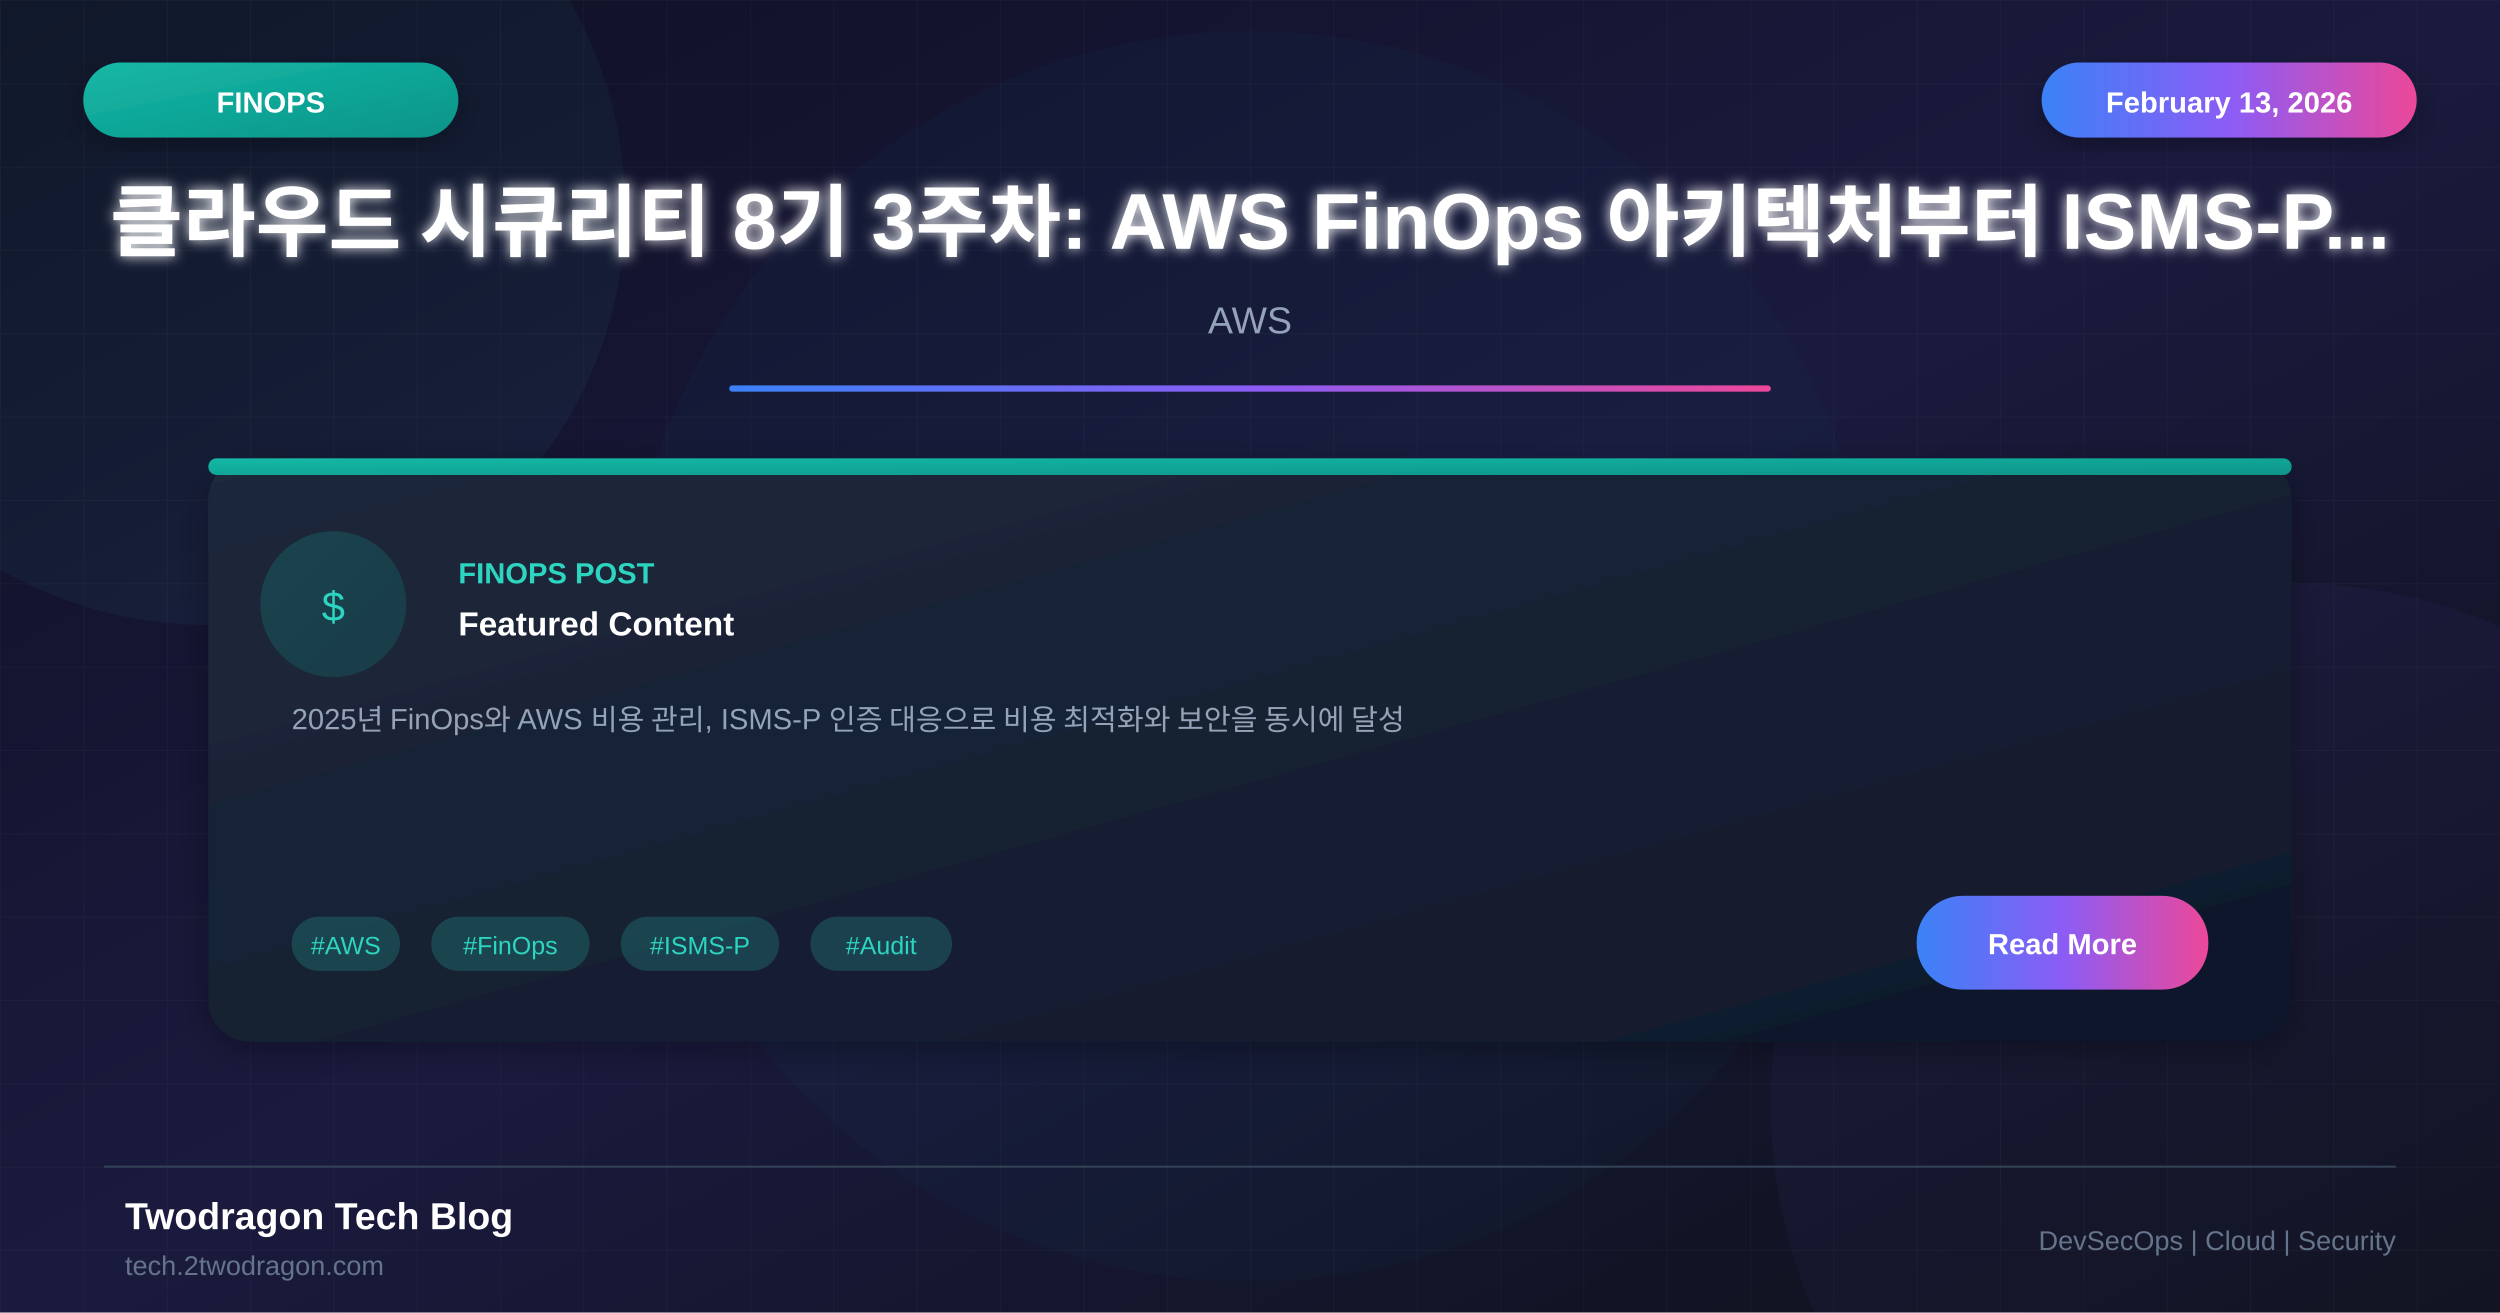
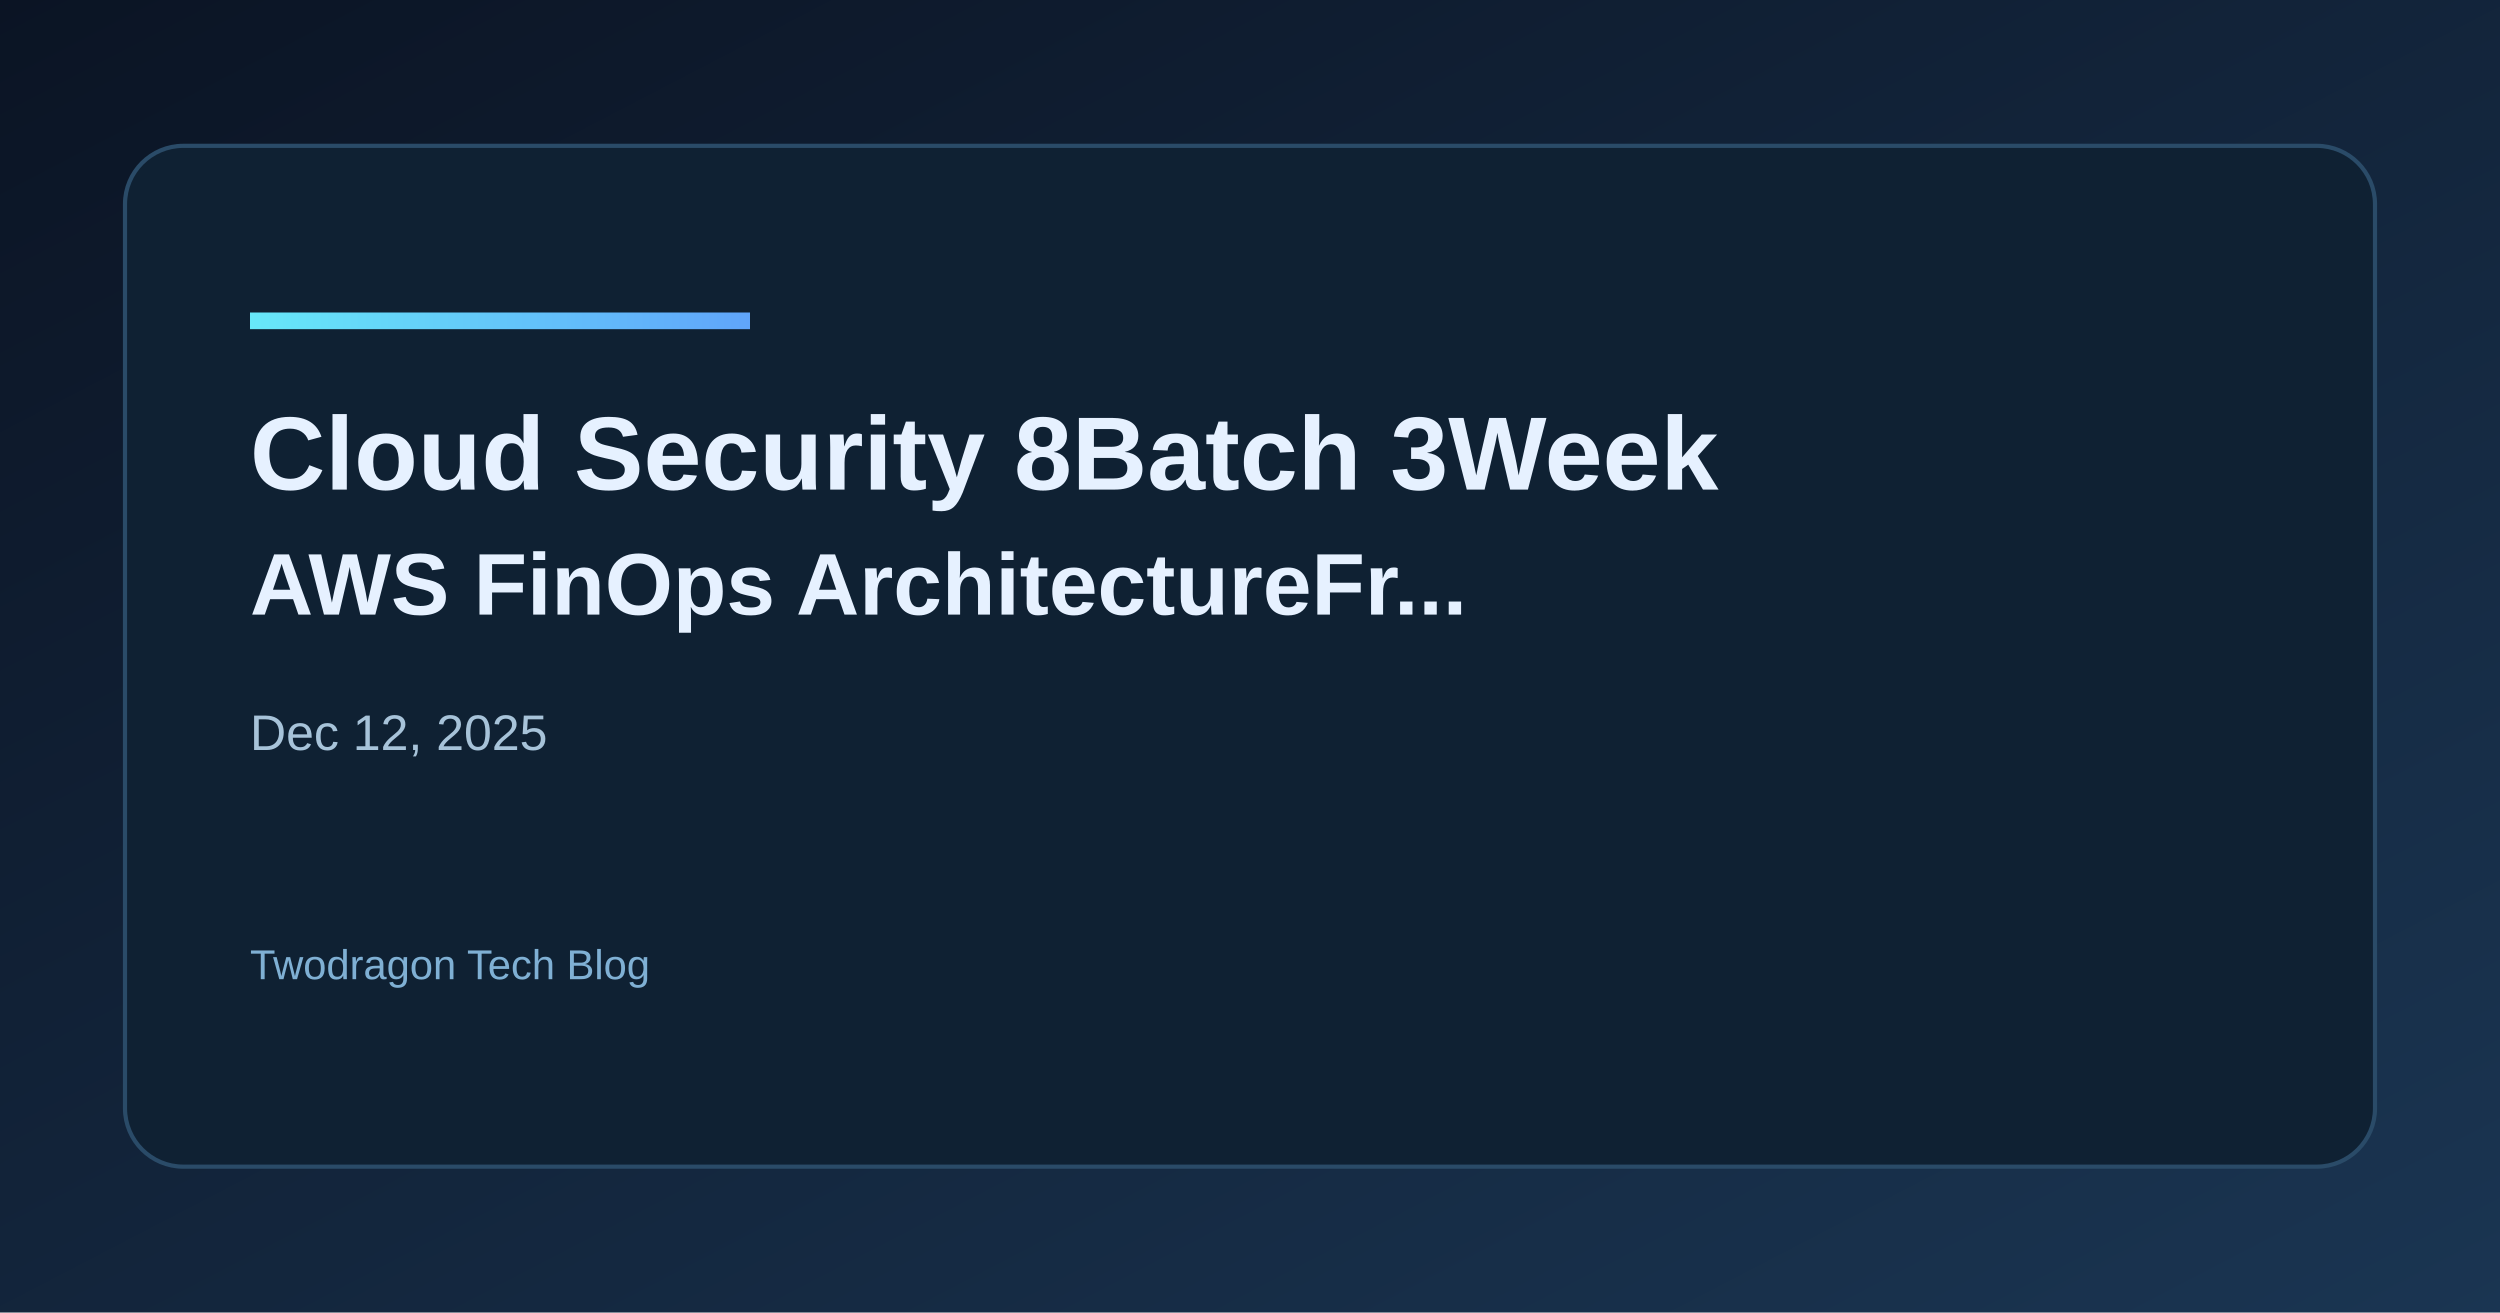
- <svg xmlns="http://www.w3.org/2000/svg" viewBox="0 0 1200 630">
+ <svg xmlns="http://www.w3.org/2000/svg" width="1200" height="630" viewBox="0 0 1200 630">
  <defs>
-     <linearGradient id="bgGradient" x1="0%" y1="0%" x2="100%" y2="100%">
-       <stop offset="0%" style="stop-color:#0f0f23" />
-       <stop offset="50%" style="stop-color:#1a1a3e" />
-       <stop offset="100%" style="stop-color:#0d1117" />
+     <linearGradient id="bg" x1="0" y1="0" x2="1" y2="1">
+       <stop offset="0%" stop-color="#0b1424" />
+       <stop offset="100%" stop-color="#1a3552" />
    </linearGradient>
-     <linearGradient id="cardGradient" x1="0%" y1="0%" x2="100%" y2="100%">
-       <stop offset="0%" style="stop-color:#1e293b" />
-       <stop offset="100%" style="stop-color:#0f172a" />
+     <linearGradient id="accent" x1="0" y1="0" x2="1" y2="0">
+       <stop offset="0%" stop-color="#67e8f9" />
+       <stop offset="100%" stop-color="#60a5fa" />
    </linearGradient>
-     <linearGradient id="tealGradient" x1="0%" y1="0%" x2="100%" y2="100%">
-       <stop offset="0%" style="stop-color:#14b8a6" />
-       <stop offset="100%" style="stop-color:#0d9488" />
-     </linearGradient>
-     <linearGradient id="accentGradient" x1="0%" y1="0%" x2="100%" y2="0%">
-       <stop offset="0%" style="stop-color:#3b82f6" />
-       <stop offset="50%" style="stop-color:#8b5cf6" />
-       <stop offset="100%" style="stop-color:#ec4899" />
-     </linearGradient>
-     <filter id="glow" x="-50%" y="-50%" width="200%" height="200%">
-       <feGaussianBlur stdDeviation="3" result="blur" />
-       <feMerge>
-         <feMergeNode in="blur" />
-         <feMergeNode in="SourceGraphic" />
-       </feMerge>
-     </filter>
-     <filter id="shadow" x="-20%" y="-20%" width="140%" height="140%">
-       <feDropShadow dx="0" dy="4" stdDeviation="8" flood-color="#000" flood-opacity="0.3" />
-     </filter>
  </defs>
-   <rect width="1200" height="630" fill="url(#bgGradient)" />
-   <pattern id="grid" width="40" height="40" patternUnits="userSpaceOnUse">
-     <path d="M 40 0 L 0 0 0 40" fill="none" stroke="#ffffff" stroke-opacity="0.03" stroke-width="1" />
-   </pattern>
-   <rect width="1200" height="630" fill="url(#grid)" />
-   <circle cx="100" cy="100" r="200" fill="#2dd4bf" fill-opacity="0.05" />
-   <circle cx="1100" cy="530" r="250" fill="#8b5cf6" fill-opacity="0.05" />
-   <circle cx="600" cy="315" r="300" fill="#14b8a6" fill-opacity="0.03" />
-   <rect x="40" y="30" width="180" height="36" rx="18" fill="url(#tealGradient)" filter="url(#shadow)" />
-   <text x="130" y="54" font-family="Arial, sans-serif" font-size="14" font-weight="bold" fill="white" text-anchor="middle">FINOPS</text>
-   <rect x="980" y="30" width="180" height="36" rx="18" fill="url(#accentGradient)" filter="url(#shadow)" />
-   <text x="1070" y="54" font-family="Arial, sans-serif" font-size="14" font-weight="bold" fill="white" text-anchor="middle">February 13, 2026</text>
-   <text x="600" y="120" font-family="Arial, sans-serif" font-size="38" font-weight="bold" fill="white" text-anchor="middle" filter="url(#glow)">클라우드 시큐리티 8기 3주차: AWS FinOps 아키텍처부터 ISMS-P...</text>
-   <text x="600" y="160" font-family="Arial, sans-serif" font-size="18" fill="#94a3b8" text-anchor="middle">AWS</text>
-   <rect x="350" y="185" width="500" height="3" fill="url(#accentGradient)" rx="1.5" />
-   <g transform="translate(100, 220)">
-     <rect width="1000" height="280" rx="20" fill="url(#cardGradient)" filter="url(#shadow)" />
-     <rect x="0" y="0" width="1000" height="8" rx="4" fill="url(#tealGradient)" />
-     <circle cx="60" cy="70" r="35" fill="url(#tealGradient)" fill-opacity="0.2" />
-     <text x="60" y="78" font-family="Arial, sans-serif" font-size="20" fill="#2dd4bf" text-anchor="middle">$</text>
-     <text x="120" y="60" font-family="Arial, sans-serif" font-size="14" font-weight="bold" fill="#2dd4bf">FINOPS POST</text>
-     <text x="120" y="85" font-family="Arial, sans-serif" font-size="16" font-weight="bold" fill="white">Featured Content</text>
-     <text x="40" y="130" font-family="Arial, sans-serif" font-size="14" fill="#94a3b8">2025년 FinOps와 AWS 비용 관리, ISMS-P 인증 대응으로 비용 최적화와 보안을 동시에 달성</text>
-     <rect x="40" y="220" width="52" height="26" rx="13" fill="#2dd4bf" fill-opacity="0.2" />
-     <text x="66" y="238" font-family="Arial, sans-serif" font-size="12" fill="#2dd4bf" text-anchor="middle">#AWS</text>
-     <rect x="107" y="220" width="76" height="26" rx="13" fill="#2dd4bf" fill-opacity="0.2" />
-     <text x="145" y="238" font-family="Arial, sans-serif" font-size="12" fill="#2dd4bf" text-anchor="middle">#FinOps</text>
-     <rect x="198" y="220" width="76" height="26" rx="13" fill="#2dd4bf" fill-opacity="0.2" />
-     <text x="236" y="238" font-family="Arial, sans-serif" font-size="12" fill="#2dd4bf" text-anchor="middle">#ISMS-P</text>
-     <rect x="289" y="220" width="68" height="26" rx="13" fill="#2dd4bf" fill-opacity="0.2" />
-     <text x="323" y="238" font-family="Arial, sans-serif" font-size="12" fill="#2dd4bf" text-anchor="middle">#Audit</text>
-     <rect x="820" y="210" width="140" height="45" rx="22" fill="url(#accentGradient)" />
-     <text x="890" y="238" font-family="Arial, sans-serif" font-size="14" font-weight="bold" fill="white" text-anchor="middle">Read More</text>
-   </g>
-   <line x1="50" y1="560" x2="1150" y2="560" stroke="#334155" stroke-width="1" />
-   <text x="60" y="590" font-family="Arial, sans-serif" font-size="18" font-weight="bold" fill="white">Twodragon Tech Blog</text>
-   <text x="60" y="612" font-family="Arial, sans-serif" font-size="13" fill="#64748b">tech.2twodragon.com</text>
-   <text x="1150" y="600" font-family="Arial, sans-serif" font-size="13" fill="#64748b" text-anchor="end">DevSecOps | Cloud | Security</text>
+   <rect width="1200" height="630" fill="url(#bg)" />
+   <rect x="60" y="70" width="1080" height="490" rx="28" fill="#0f2133" stroke="#2a4b68" stroke-width="2" />
+   <rect x="120" y="150" width="240" height="8" fill="url(#accent)" />
+   <text x="120" y="235" fill="#e6f1ff" font-family="Space Grotesk, Arial, sans-serif" font-size="50" font-weight="700">Cloud Security 8Batch 3Week</text>
+   <text x="120" y="295" fill="#e6f1ff" font-family="Space Grotesk, Arial, sans-serif" font-size="42" font-weight="600">AWS FinOps ArchitectureFr...</text>
+   <text x="120" y="360" fill="#a7c3d9" font-family="Space Grotesk, Arial, sans-serif" font-size="24">Dec 12, 2025</text>
+   <text x="120" y="470" fill="#7fb0d4" font-family="Space Grotesk, Arial, sans-serif" font-size="20">Twodragon Tech Blog</text>
</svg>
